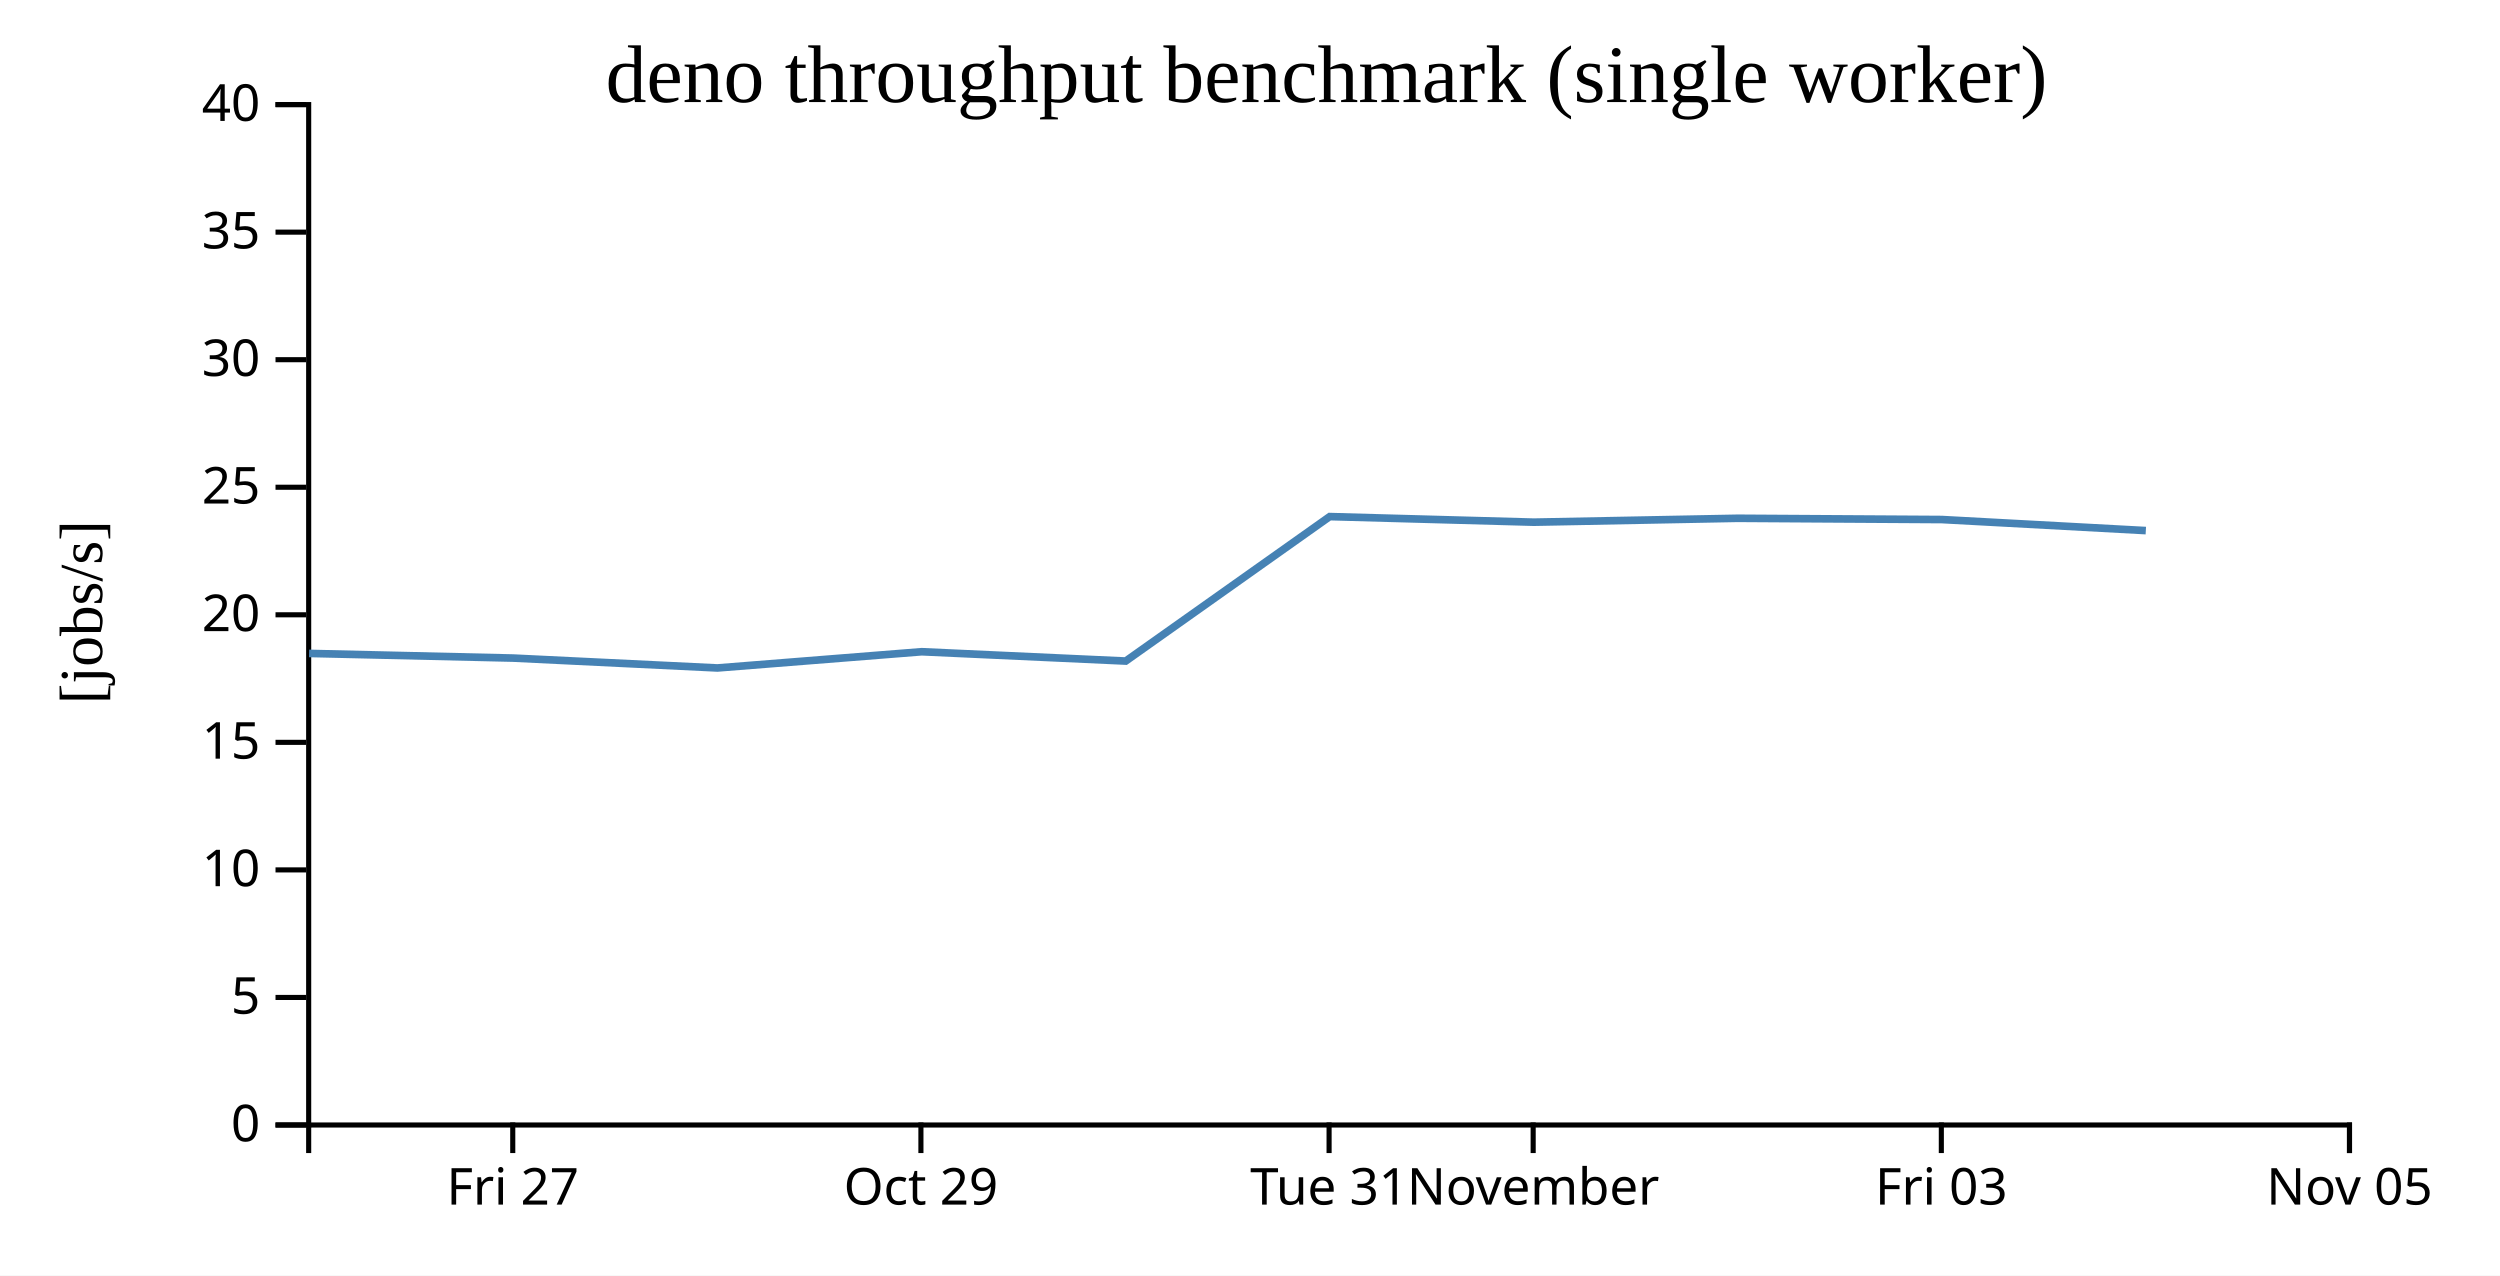
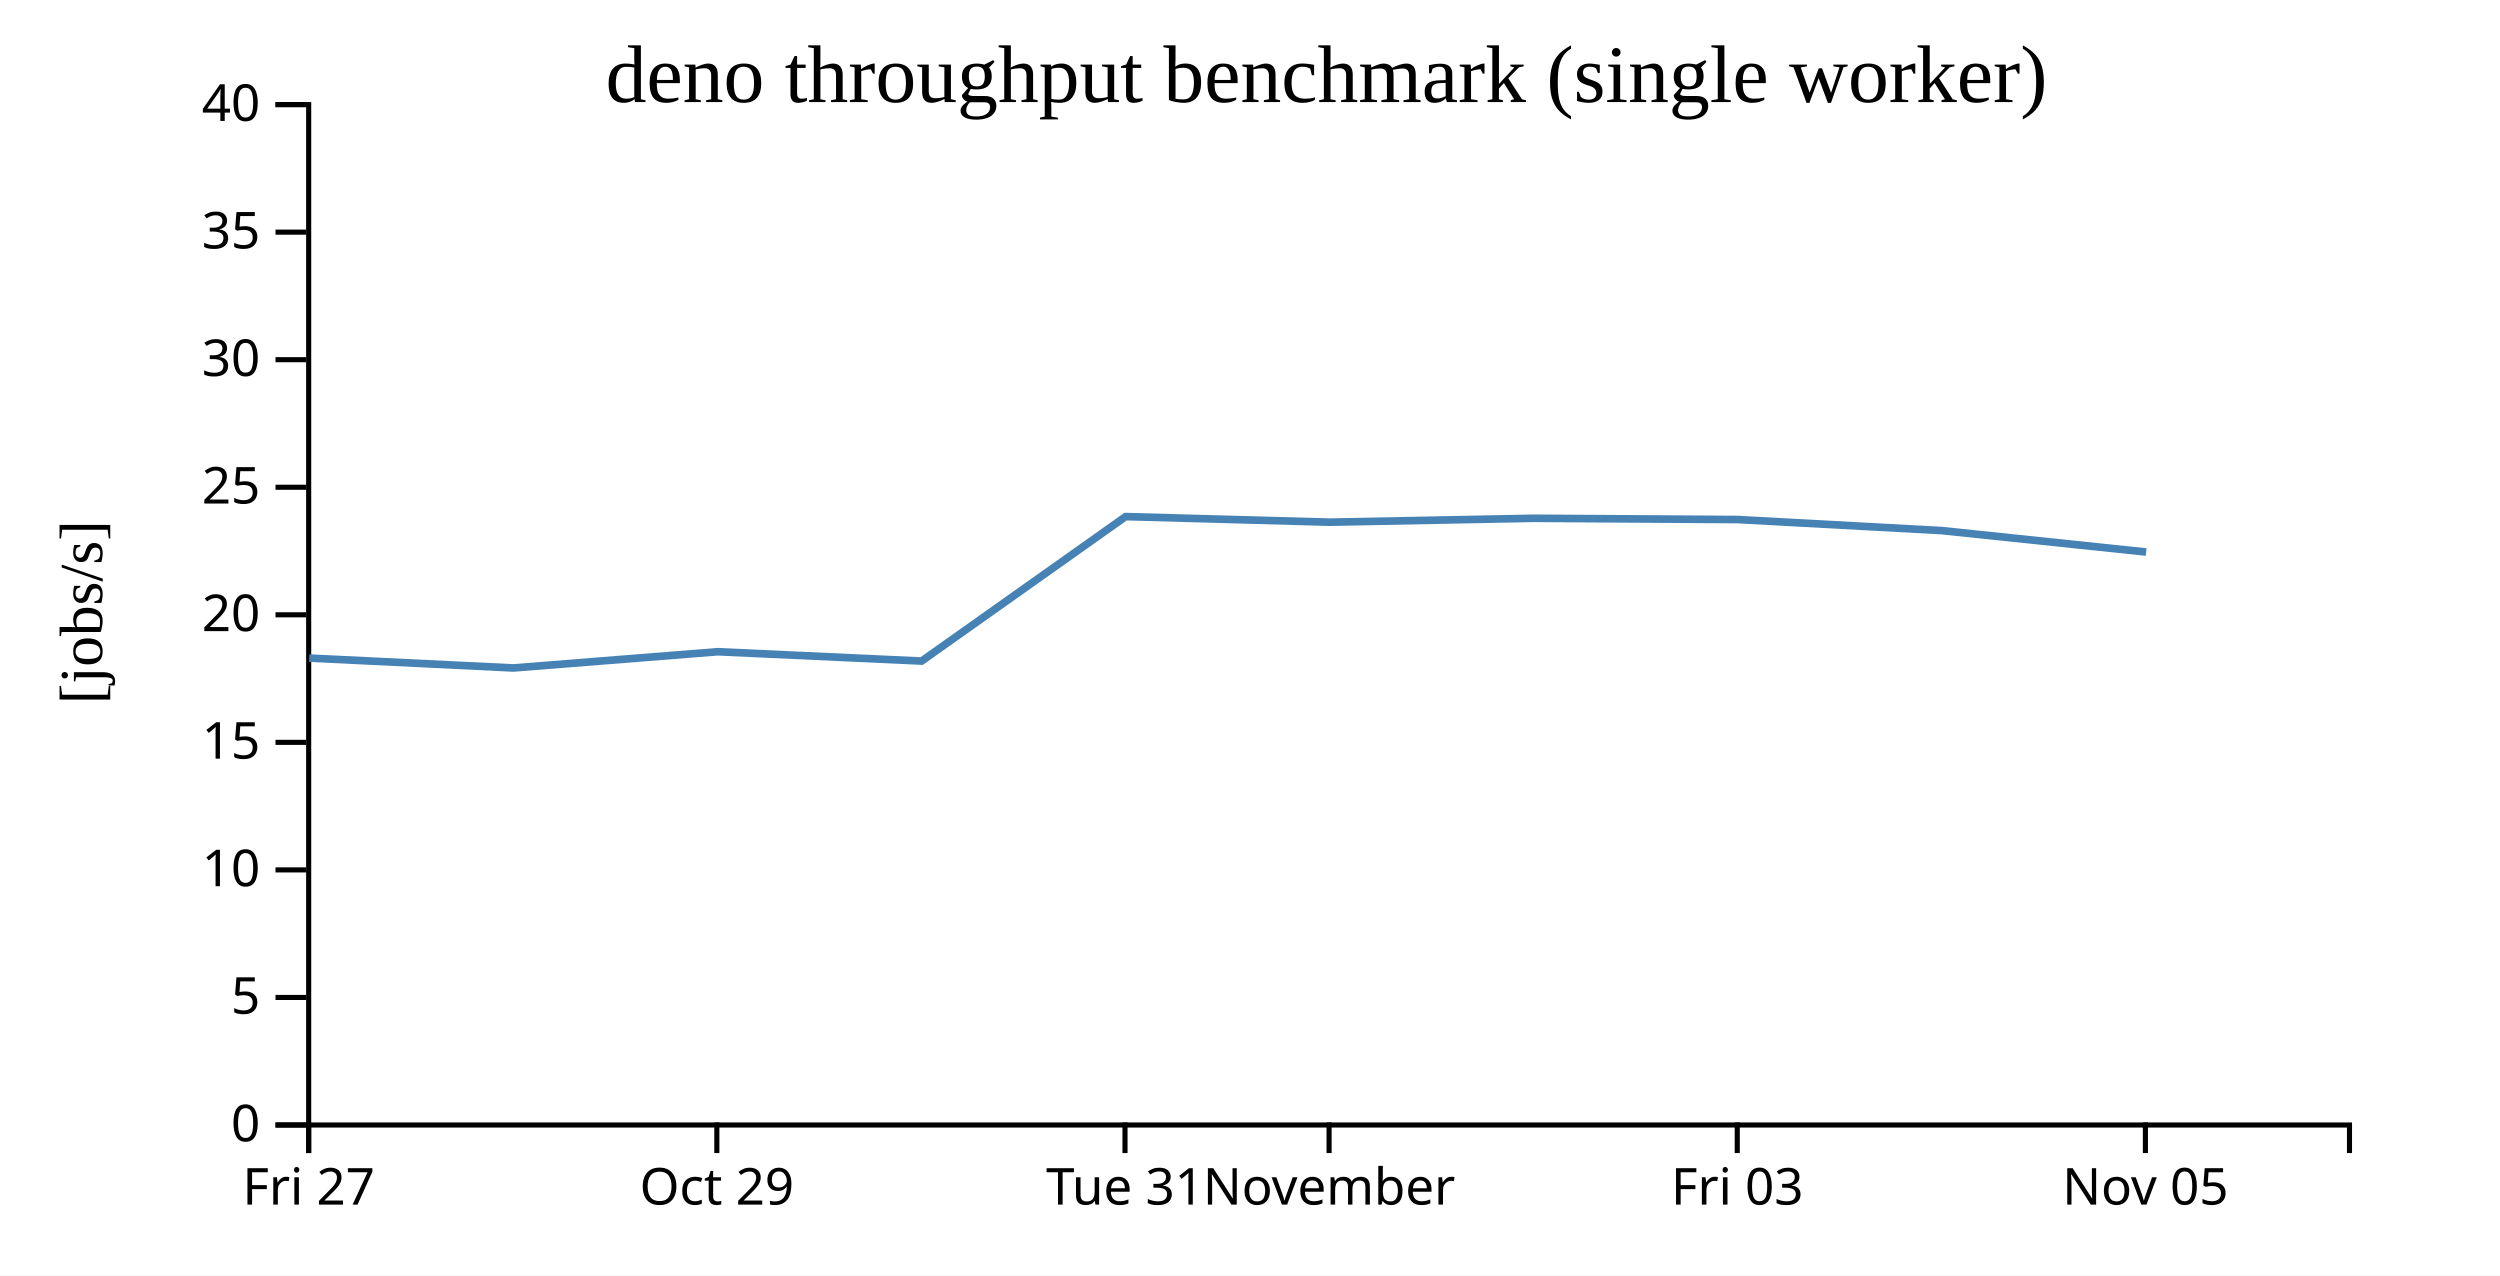
<svg xmlns="http://www.w3.org/2000/svg" width="490" height="250">
  <rect width="100%" height="100%" fill="white" />
  <g transform="translate(60,20)">
    <g transform="translate(0,200)" fill="none" font-size="10" font-family="sans-serif" text-anchor="middle">
      <path class="domain" stroke="currentColor" d="M0.5,6V0.5H400.5V6" />
-       <g class="tick" opacity="1" transform="translate(40.5,0)">
+       <g class="tick" opacity="1" transform="translate(0.5,0)">
        <line stroke="currentColor" y2="6" />
        <text fill="currentColor" y="9" dy="0.71em">Fri 27</text>
      </g>
-       <g class="tick" opacity="1" transform="translate(120.5,0)">
+       <g class="tick" opacity="1" transform="translate(80.5,0)">
        <line stroke="currentColor" y2="6" />
        <text fill="currentColor" y="9" dy="0.71em">Oct 29</text>
      </g>
-       <g class="tick" opacity="1" transform="translate(200.5,0)">
+       <g class="tick" opacity="1" transform="translate(160.5,0)">
        <line stroke="currentColor" y2="6" />
        <text fill="currentColor" y="9" dy="0.71em">Tue 31</text>
      </g>
-       <g class="tick" opacity="1" transform="translate(240.5,0)">
+       <g class="tick" opacity="1" transform="translate(200.5,0)">
        <line stroke="currentColor" y2="6" />
        <text fill="currentColor" y="9" dy="0.71em">November</text>
      </g>
-       <g class="tick" opacity="1" transform="translate(320.5,0)">
+       <g class="tick" opacity="1" transform="translate(280.5,0)">
        <line stroke="currentColor" y2="6" />
        <text fill="currentColor" y="9" dy="0.71em">Fri 03</text>
      </g>
-       <g class="tick" opacity="1" transform="translate(400.5,0)">
+       <g class="tick" opacity="1" transform="translate(360.5,0)">
        <line stroke="currentColor" y2="6" />
        <text fill="currentColor" y="9" dy="0.71em">Nov 05</text>
      </g>
    </g>
    <g fill="none" font-size="10" font-family="sans-serif" text-anchor="end">
      <path class="domain" stroke="currentColor" d="M-6,200.5H0.5V0.5H-6" />
      <g class="tick" opacity="1" transform="translate(0,200.5)">
        <line stroke="currentColor" x2="-6" />
        <text fill="currentColor" x="-9" dy="0.32em">0</text>
      </g>
      <g class="tick" opacity="1" transform="translate(0,175.5)">
        <line stroke="currentColor" x2="-6" />
        <text fill="currentColor" x="-9" dy="0.32em">5</text>
      </g>
      <g class="tick" opacity="1" transform="translate(0,150.5)">
        <line stroke="currentColor" x2="-6" />
        <text fill="currentColor" x="-9" dy="0.32em">10</text>
      </g>
      <g class="tick" opacity="1" transform="translate(0,125.5)">
        <line stroke="currentColor" x2="-6" />
        <text fill="currentColor" x="-9" dy="0.32em">15</text>
      </g>
      <g class="tick" opacity="1" transform="translate(0,100.5)">
        <line stroke="currentColor" x2="-6" />
        <text fill="currentColor" x="-9" dy="0.32em">20</text>
      </g>
      <g class="tick" opacity="1" transform="translate(0,75.5)">
        <line stroke="currentColor" x2="-6" />
        <text fill="currentColor" x="-9" dy="0.32em">25</text>
      </g>
      <g class="tick" opacity="1" transform="translate(0,50.5)">
        <line stroke="currentColor" x2="-6" />
        <text fill="currentColor" x="-9" dy="0.32em">30</text>
      </g>
      <g class="tick" opacity="1" transform="translate(0,25.5)">
        <line stroke="currentColor" x2="-6" />
        <text fill="currentColor" x="-9" dy="0.32em">35</text>
      </g>
      <g class="tick" opacity="1" transform="translate(0,0.5)">
        <line stroke="currentColor" x2="-6" />
        <text fill="currentColor" x="-9" dy="0.32em">40</text>
      </g>
    </g>
    <text text-anchor="middle" style="font-size: 12px" transform="rotate(-90)" y="-40" x="-100">[jobs/s]</text>
    <text text-anchor="middle" style="font-size: 16px" y="0" x="200">deno throughput benchmark (single worker)</text>
-     <path fill="none" stroke="steelblue" stroke-width="1.5" d="M0.582,108.071L40.61,108.985L80.606,110.921L120.659,107.739L160.642,109.568L200.622,81.252L240.632,82.347L280.592,81.584L320.597,81.83L360.582,83.996" />
+     <path fill="none" stroke="steelblue" stroke-width="1.5" d="M0.61,108.985L40.606,110.921L80.659,107.739L120.642,109.568L160.622,81.252L200.632,82.347L240.592,81.584L280.597,81.83L320.582,83.996L360.648,88.198" />
  </g>
</svg>
